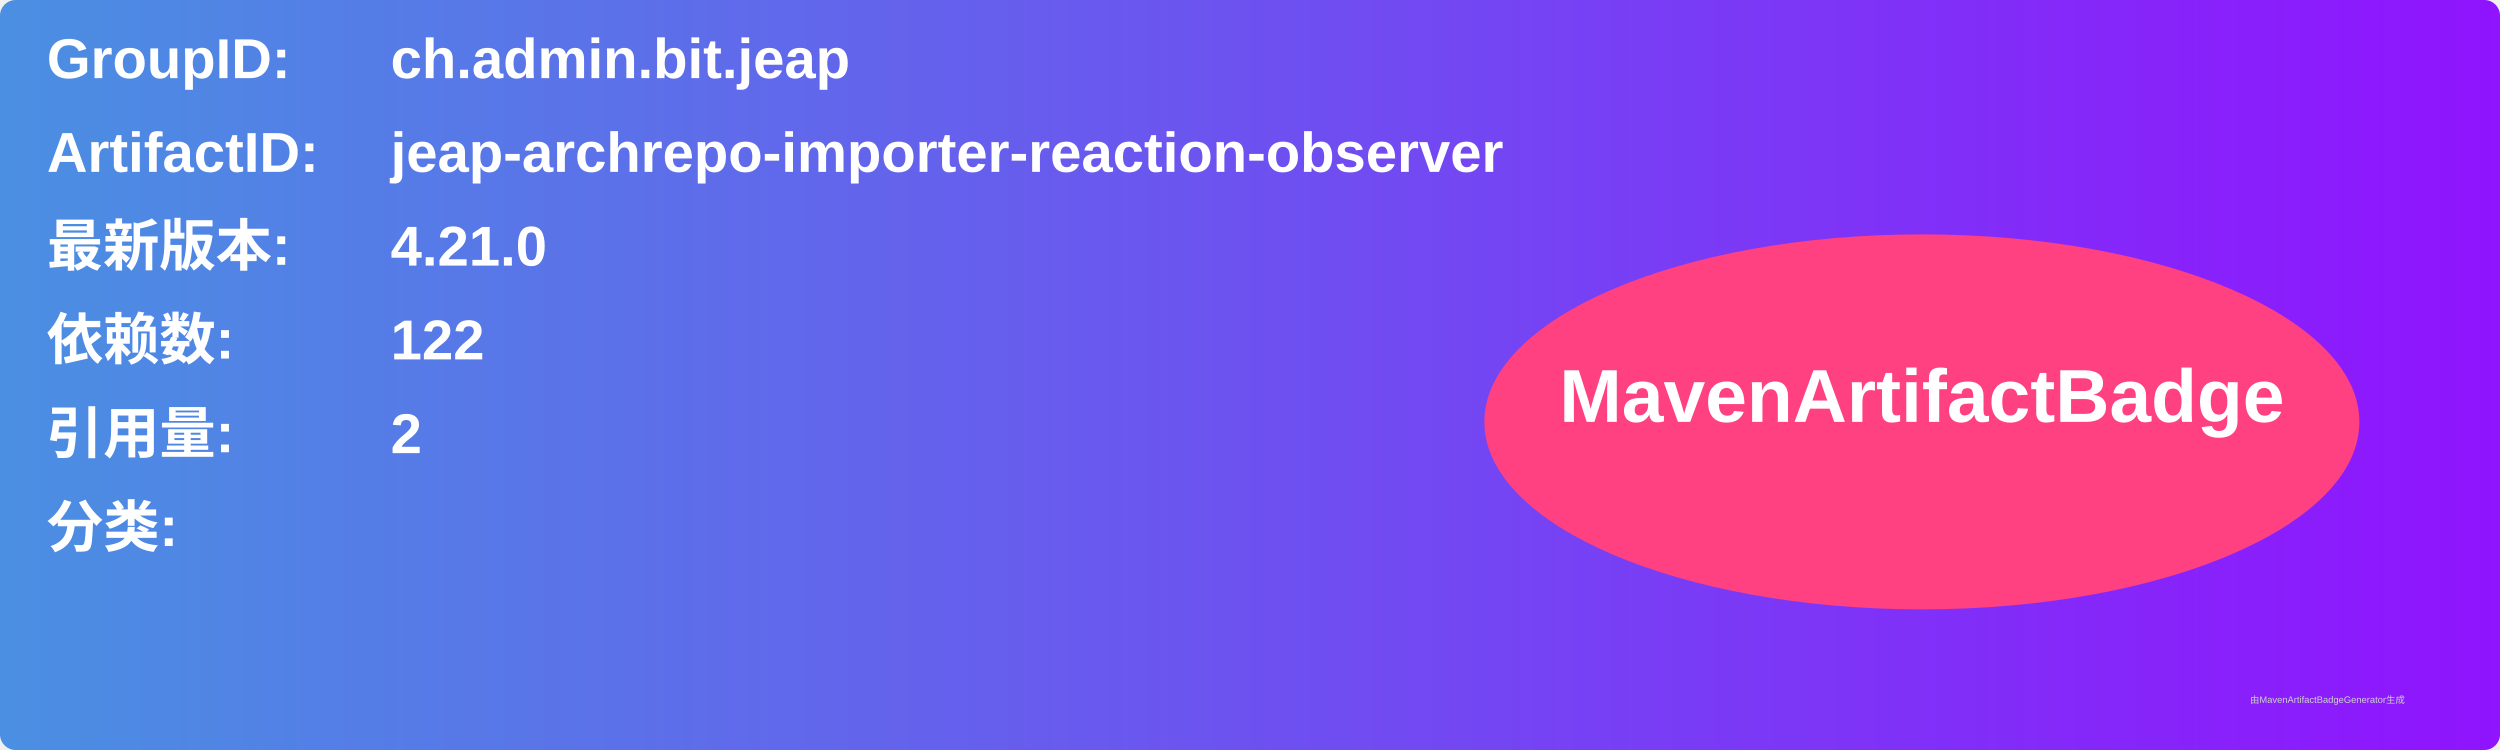
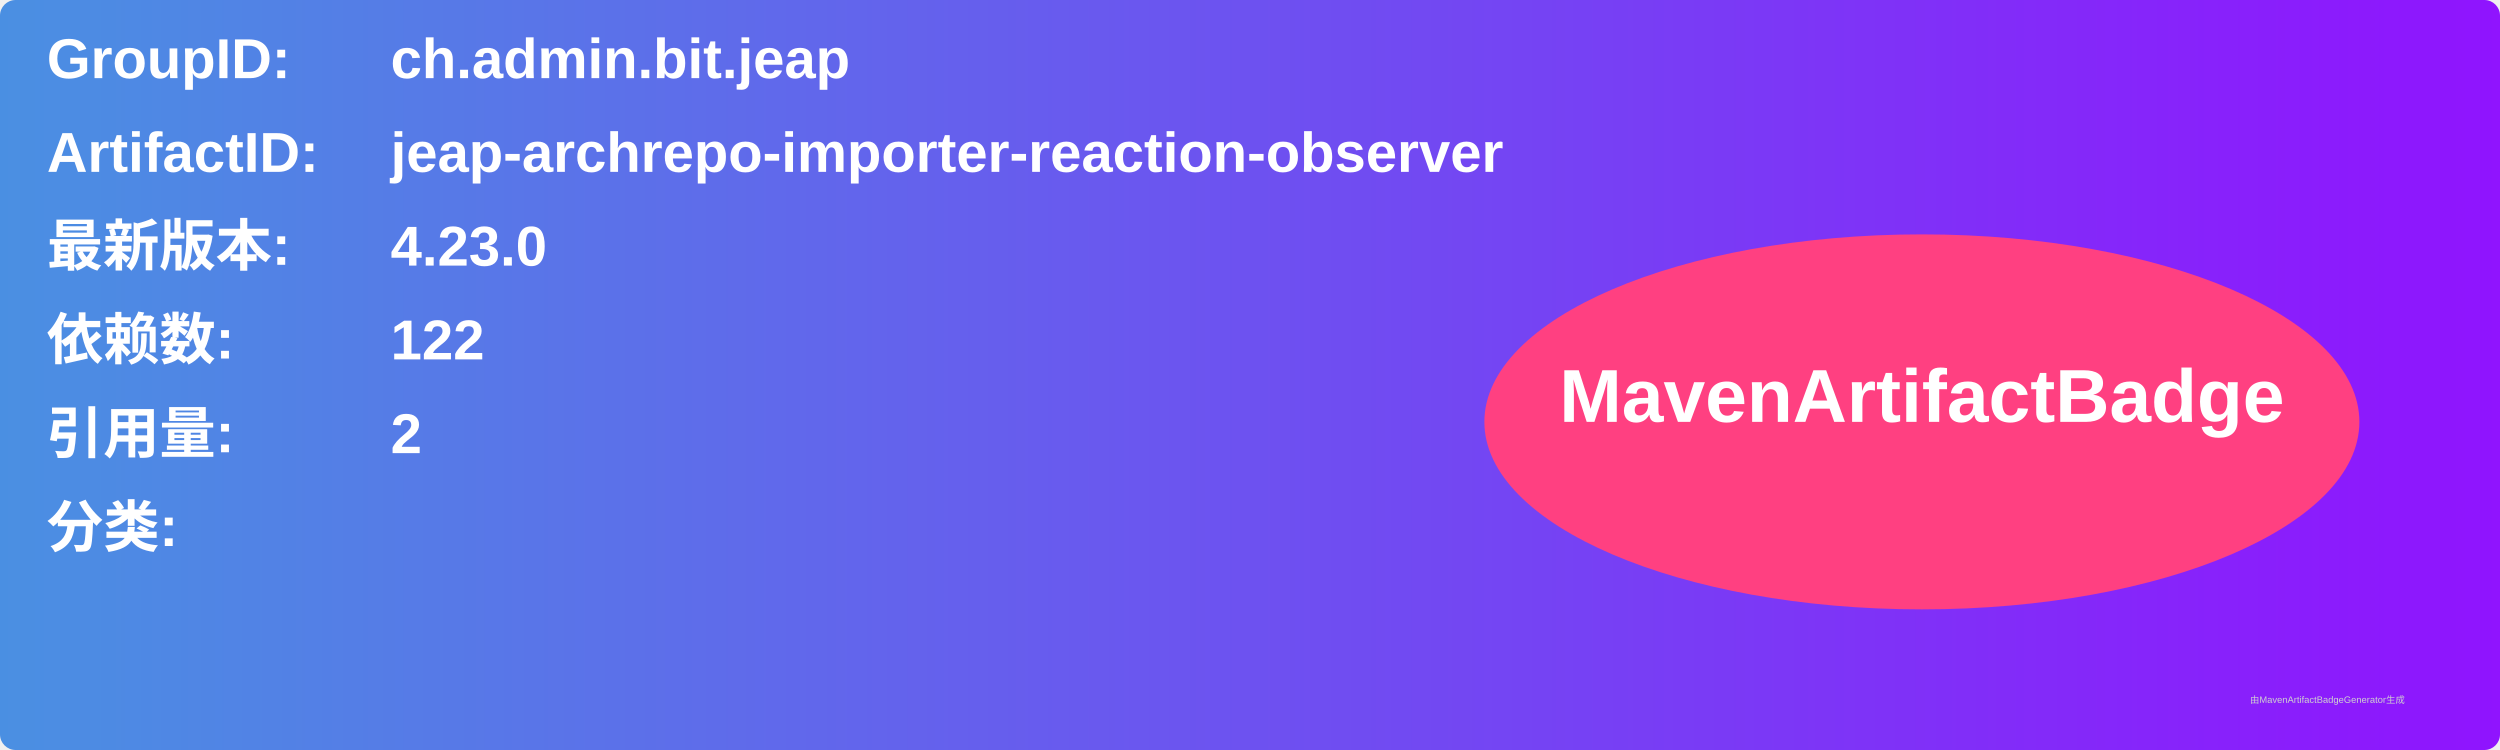
<svg xmlns="http://www.w3.org/2000/svg" width="800" height="240" viewBox="0 0 800 240">
  <linearGradient id="grad" x1="0%" y1="0%" x2="100%" y2="0%">
    <stop offset="0%" stop-color="#4a90e2" />
    <stop offset="100%" stop-color="#9013fe" />
  </linearGradient>
  <rect width="100%" height="100%" rx="5" ry="5" fill="url(#grad)" />
  <g transform="translate(15, 15)">
    <text x="0" y="10" font-family="Arial" font-size="18" fill="white" font-weight="bold" width="260">GroupID:</text>
    <text x="110" y="10" font-family="Arial" font-size="18" fill="white" font-weight="bold" width="460">ch.admin.bit.jeap</text>
    <text x="0" y="40" font-family="Arial" font-size="18" fill="white" font-weight="bold" width="260">ArtifactID:</text>
    <text x="110" y="40" font-family="Arial" font-size="18" fill="white" font-weight="bold" width="460">jeap-archrepo-importer-reaction-observer</text>
    <text x="0" y="70" font-family="Arial" font-size="18" fill="white" font-weight="bold">最新版本:</text>
    <text x="110" y="70" font-family="Arial" font-size="18" fill="white" font-weight="bold">
-       <tspan font-weight="bold">4.21.0</tspan>
+       <tspan font-weight="bold">4.23.0</tspan>
    </text>
    <text x="0" y="100" font-family="Arial" font-size="18" fill="white" font-weight="bold">依赖数: </text>
    <text x="110" y="100" font-family="Arial" font-size="18" fill="white">
      <tspan font-weight="bold">122</tspan>
    </text>
    <text x="0" y="130" font-family="Arial" font-size="18" fill="white" font-weight="bold">引用量: </text>
    <text x="110" y="130" font-family="Arial" font-size="18" fill="white">
      <tspan font-weight="bold">2</tspan>
    </text>
    <text x="0" y="160" font-family="Arial" font-size="18" fill="white" font-weight="bold">分类:</text>
    <text x="10" y="190" font-family="Arial" font-size="10" fill="white">
      <tspan font-weight="bold" />
    </text>
    <ellipse cx="600" cy="120" rx="140" ry="60" fill="#ff4081" />
    <text x="600" y="120" text-anchor="middle" font-family="Arial" font-size="24" fill="white" font-weight="bold">MavenArtifactBadge</text>
  </g>
  <text x="720" y="225" font-family="Arial" font-size="3" fill="#d0d0d0">由MavenArtifactBadgeGenerator生成</text>
</svg>
